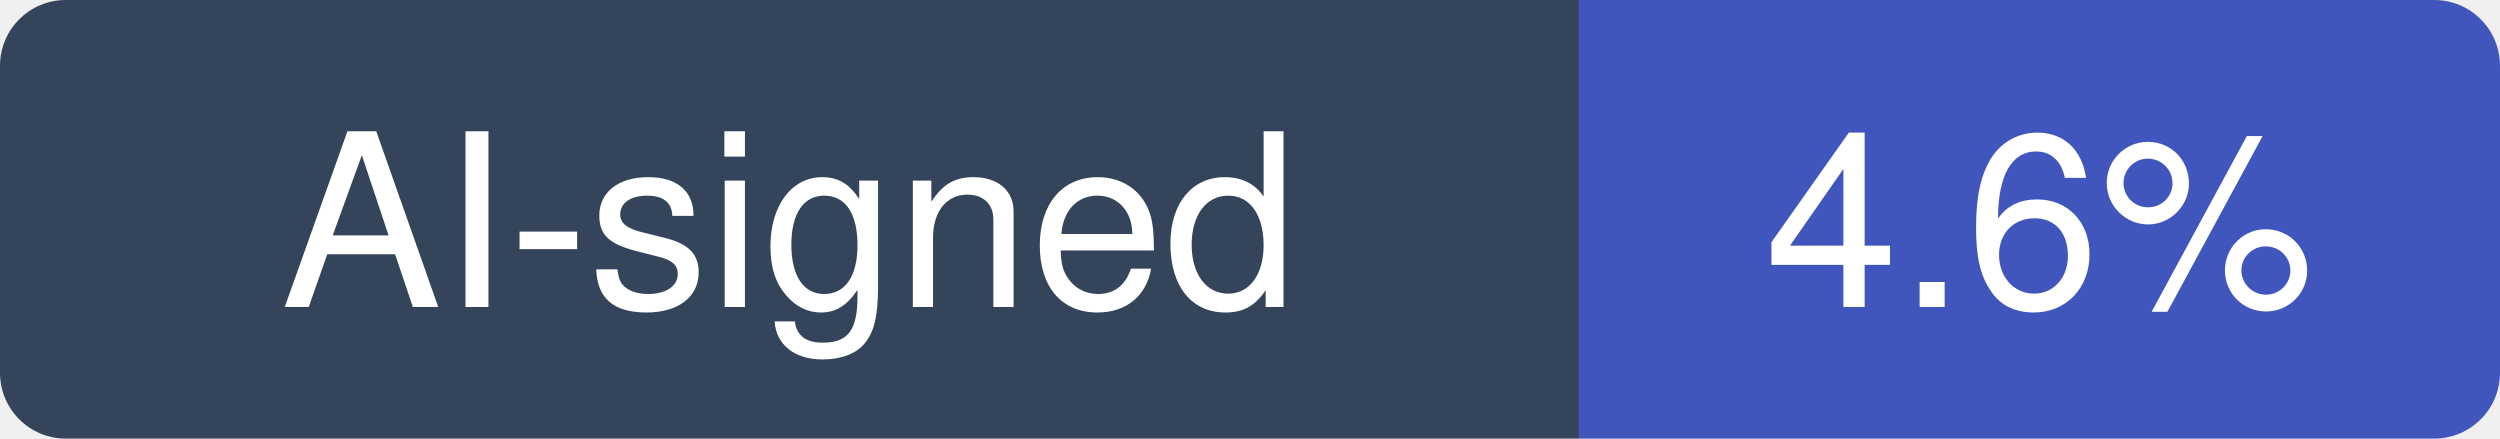
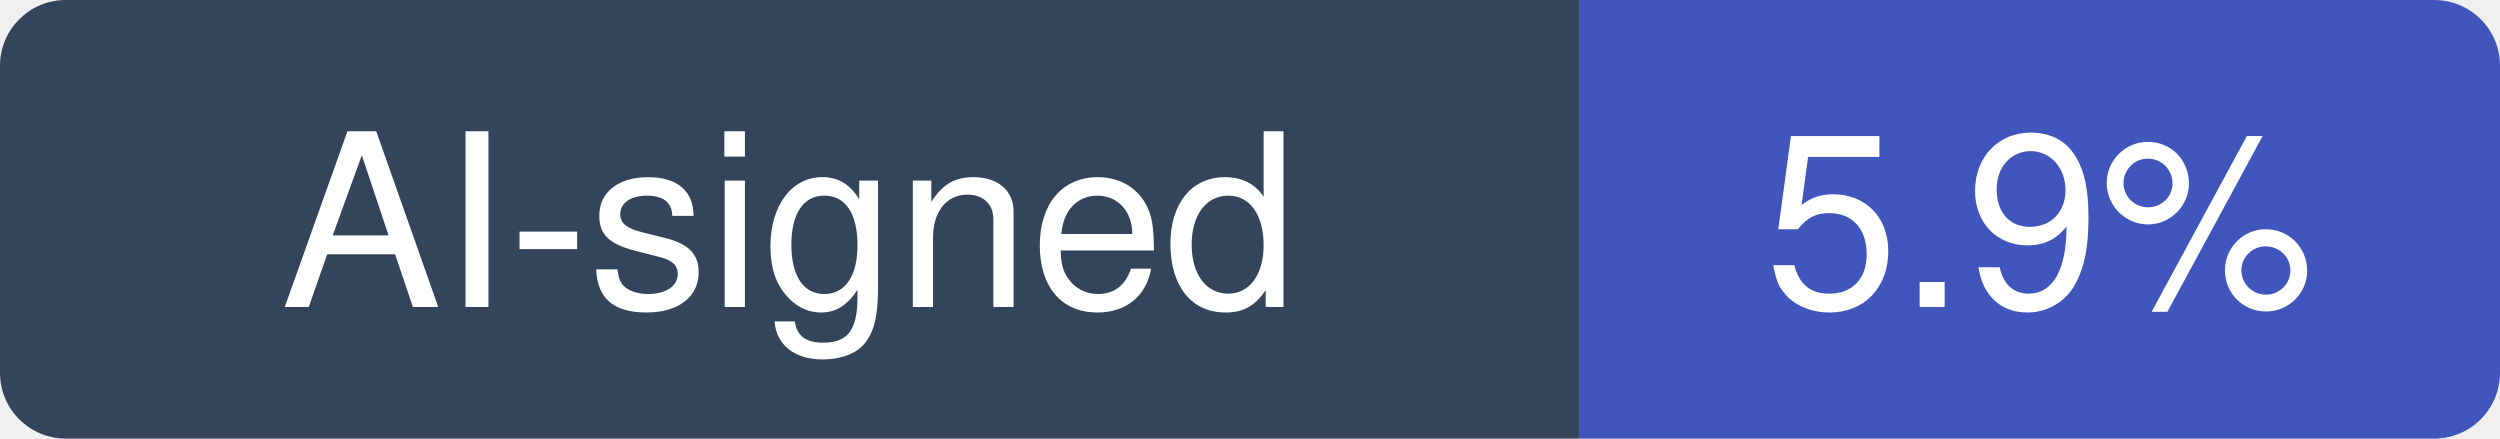
- <svg xmlns="http://www.w3.org/2000/svg" width="114" height="20" viewBox="0 0 114 20" role="img" aria-label="AI-signed: 4.6% of recent commits in musistudio/claude-code-router">
+ <svg xmlns="http://www.w3.org/2000/svg" width="114" height="20" viewBox="0 0 114 20" role="img" aria-label="AI-signed: 5.9% of recent commits in musistudio/claude-code-router">
  <clipPath id="hm-r">
    <rect width="114" height="20" rx="3" />
  </clipPath>
  <g clip-path="url(#hm-r)">
    <rect width="72" height="20" fill="#34445A" />
    <rect x="72" width="42" height="20" fill="#4056BC" />
  </g>
  <g fill="#fff" text-anchor="middle" font-family="Verdana, -apple-system, BlinkMacSystemFont, Segoe UI, Helvetica, Arial, Fira Sans, sans-serif" font-size="11">
    <text x="36" y="14">AI-signed</text>
-     <text x="93" y="14">4.6%</text>
+     <text x="93" y="14">5.9%</text>
  </g>
</svg>
